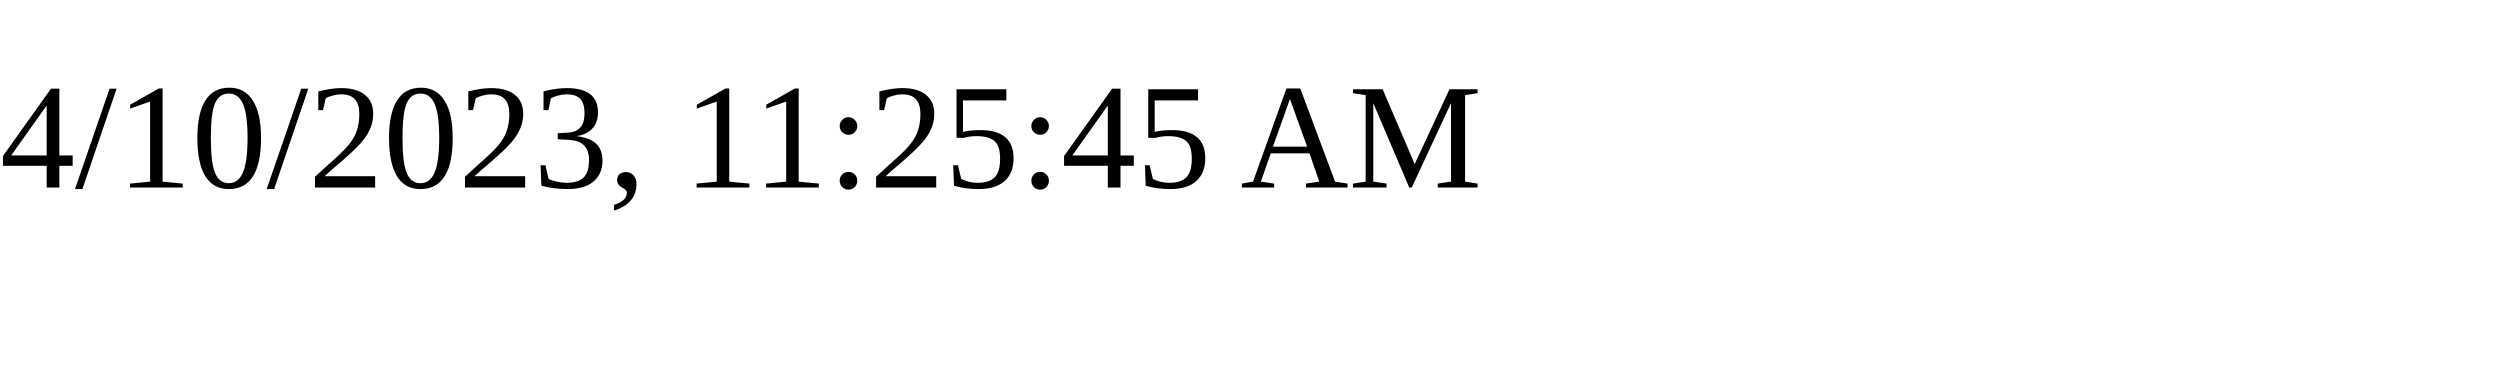
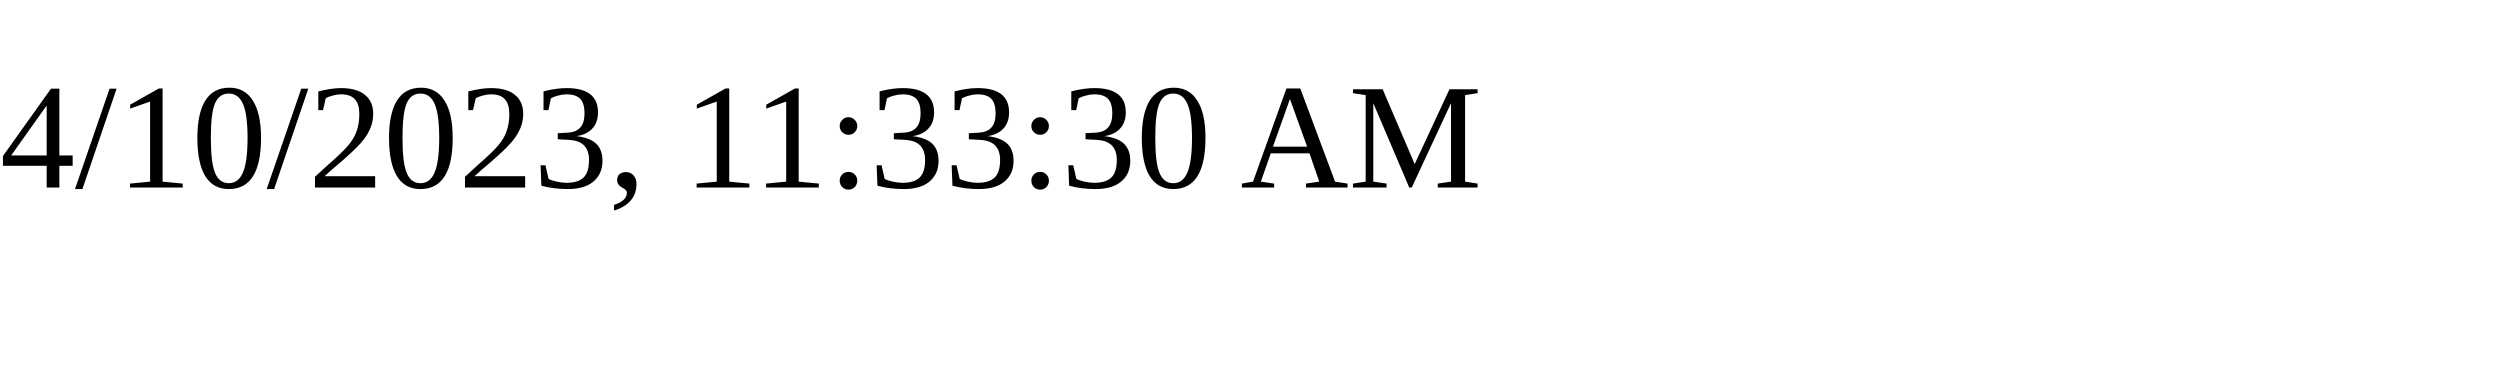
<svg xmlns="http://www.w3.org/2000/svg" height="30" width="200">
-   <text x="0" y="15">4/10/2023, 11:25:45 AM</text>
+   <text x="0" y="15">4/10/2023, 11:33:30 AM</text>
</svg>
